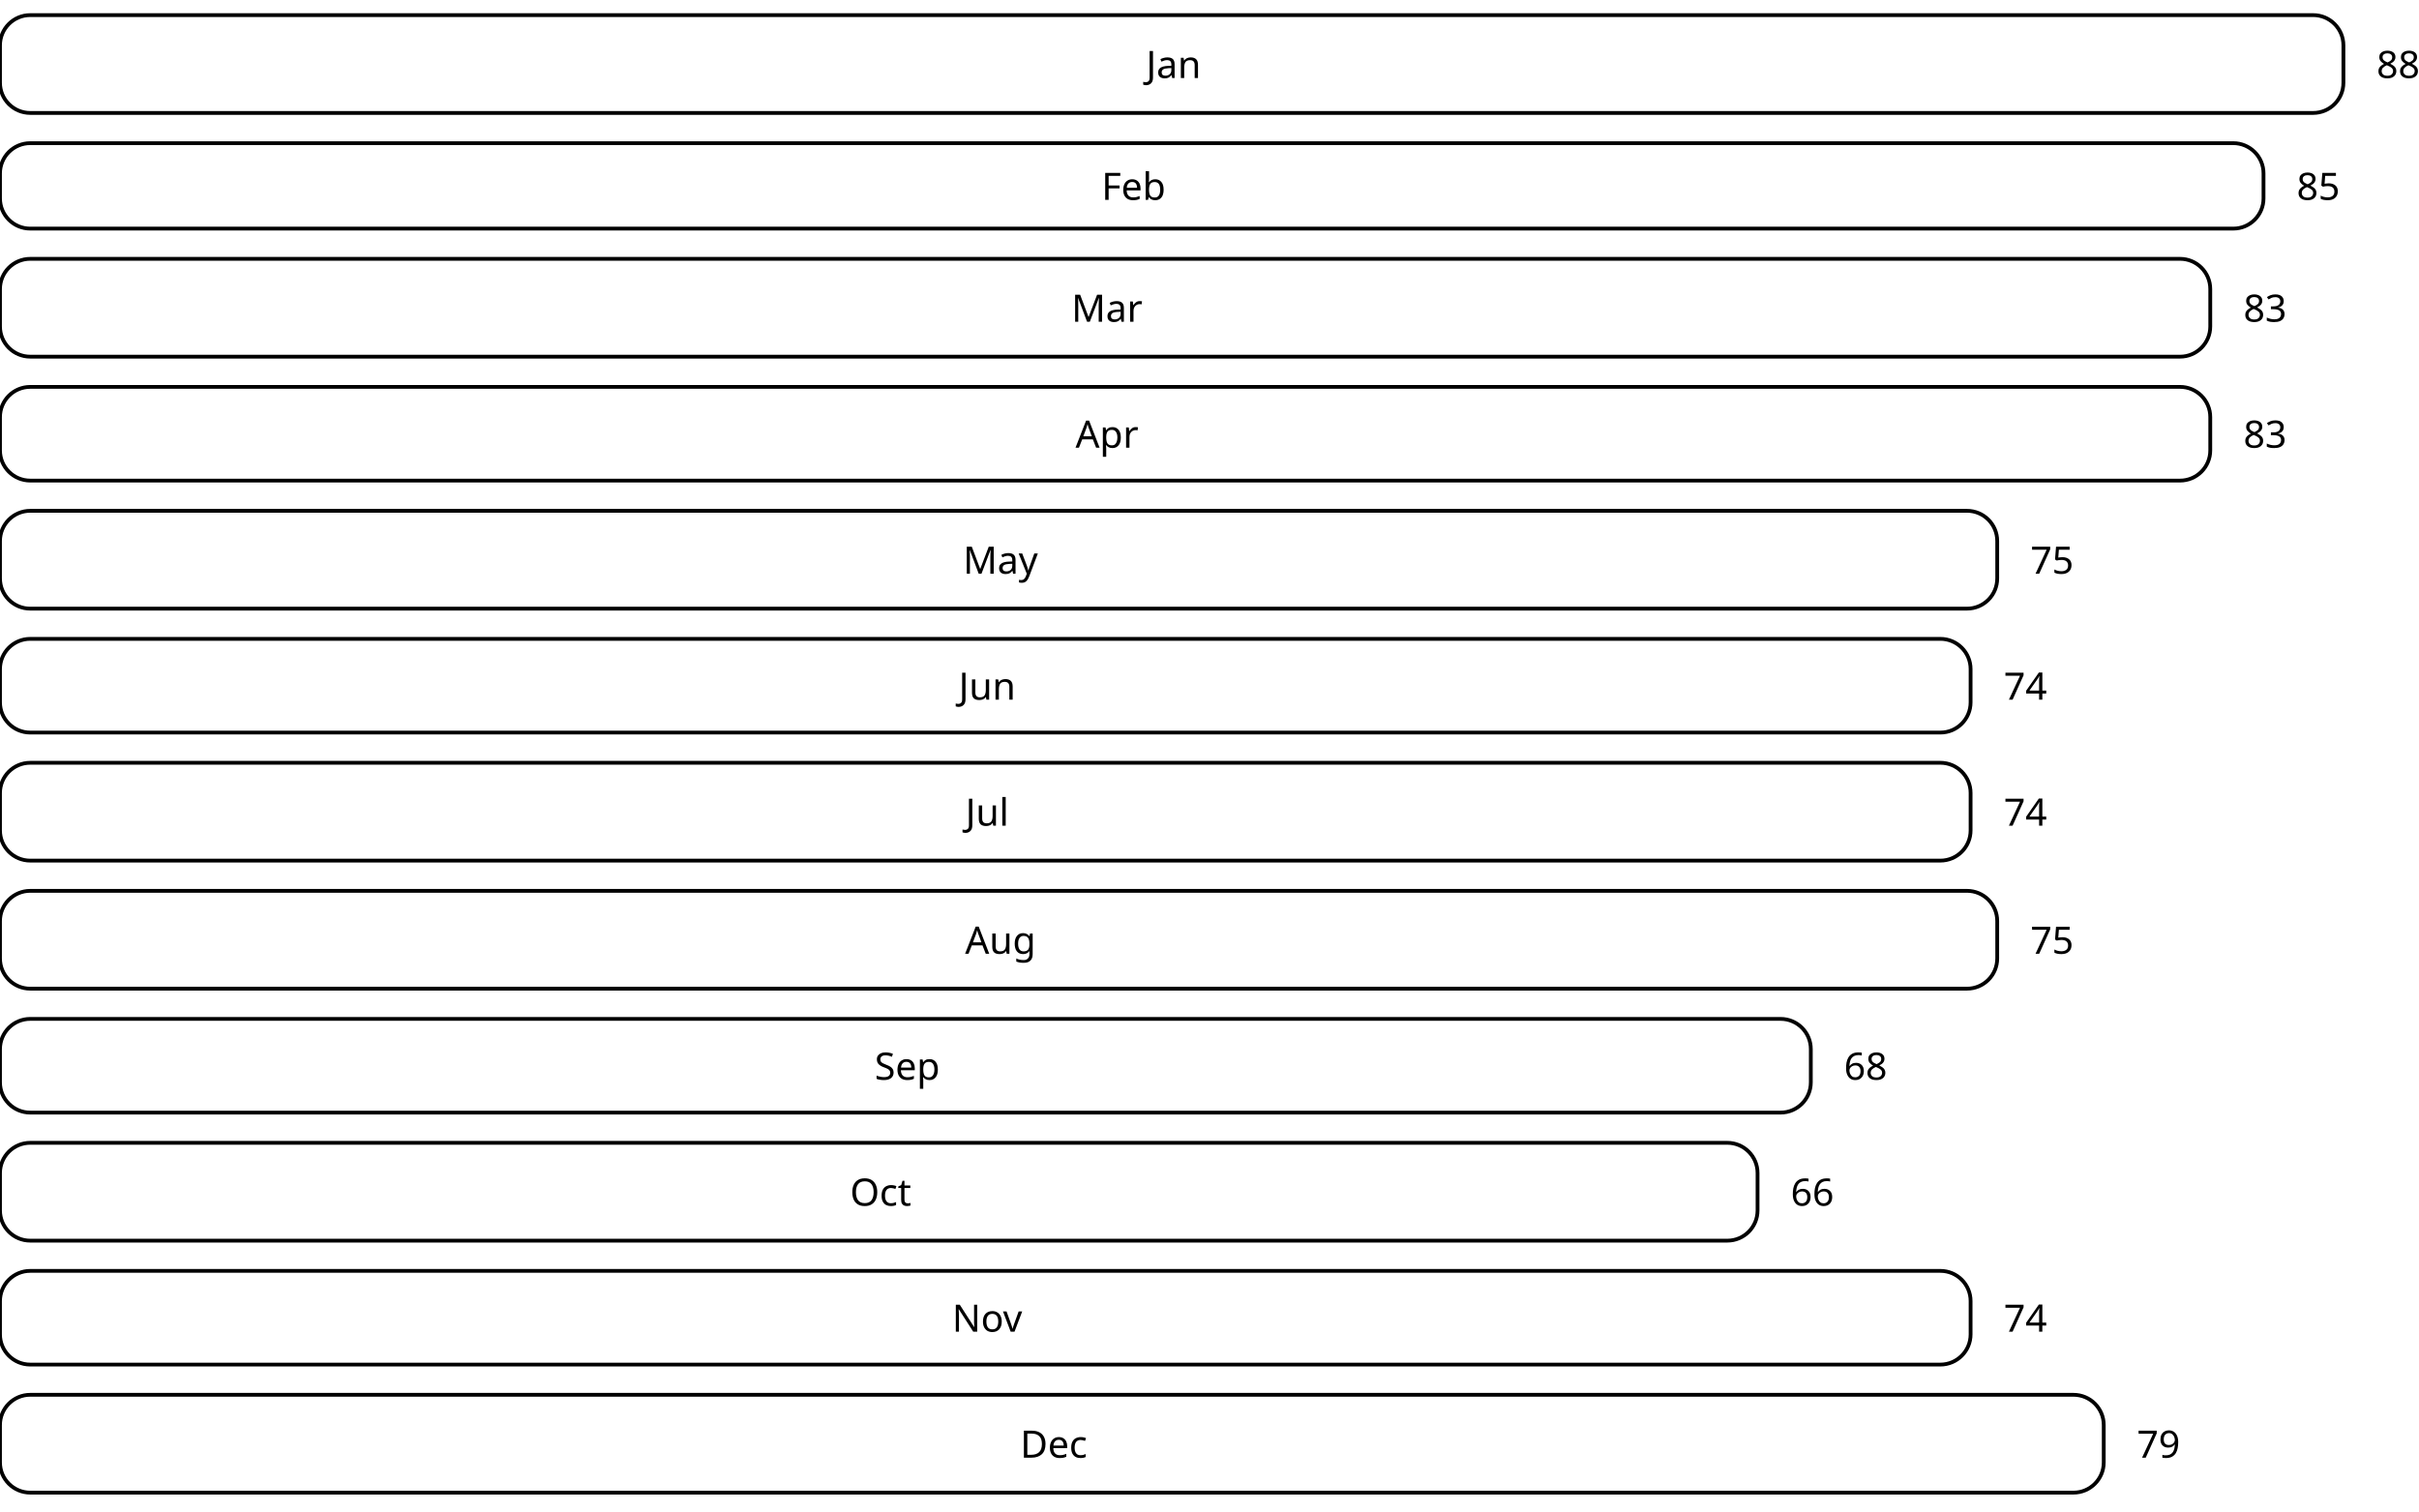
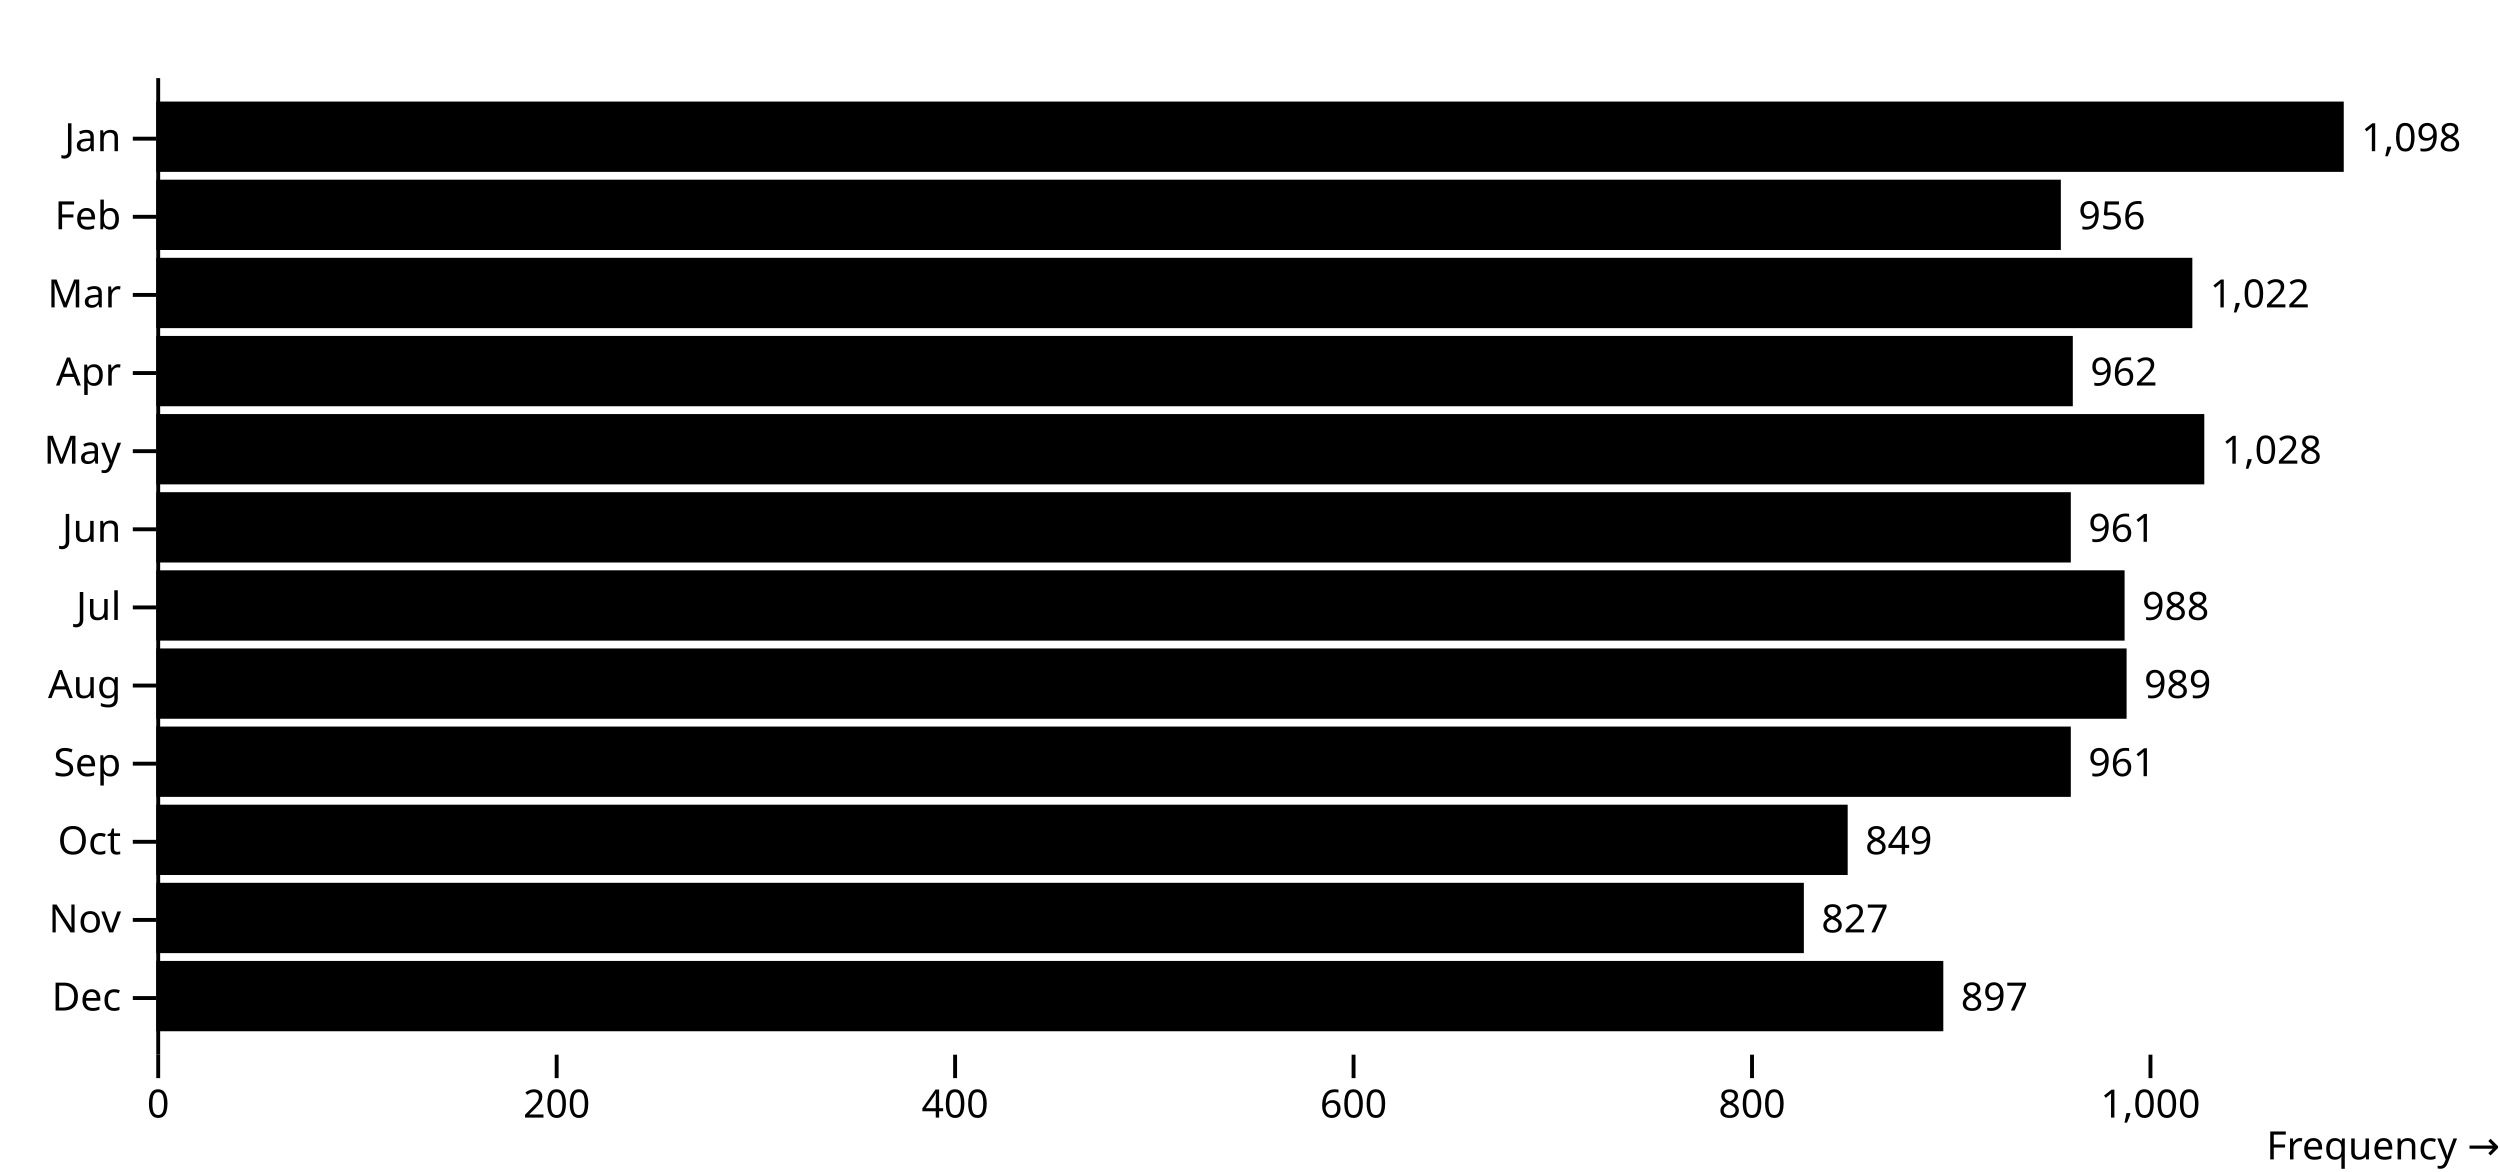
- <svg xmlns="http://www.w3.org/2000/svg" class="plot" fill="currentColor" font-family="system-ui, sans-serif" font-size="10" text-anchor="middle" width="640" height="400" viewBox="0 0 640 400">
+ <svg xmlns="http://www.w3.org/2000/svg" class="plot" fill="currentColor" font-family="system-ui, sans-serif" font-size="10" text-anchor="middle" width="640" height="300" viewBox="0 0 640 300">
  <style>
    .plot {
      display: block;
      background: white;
      height: auto;
      height: intrinsic;
      max-width: 100%;
    }

    .plot text,
    .plot tspan {
      white-space: pre;
    }
  </style>
-   <g aria-label="rect" fill="none" stroke="black">
-     <rect x="0" y="4" width="620" height="25.888" rx="8" />
-     <rect x="0" y="37.888" width="598.864" height="22.608" rx="8" />
-     <rect x="0" y="68.496" width="584.773" height="25.888" rx="8" />
-     <rect x="0" y="102.384" width="584.773" height="24.795" rx="8" />
-     <rect x="0" y="135.178" width="528.409" height="25.888" rx="8" />
-     <rect x="0" y="169.066" width="521.364" height="24.795" rx="8" />
-     <rect x="0" y="201.86" width="521.364" height="25.888" rx="8" />
-     <rect x="0" y="235.748" width="528.409" height="25.888" rx="8" />
-     <rect x="0" y="269.636" width="479.091" height="24.795" rx="8" />
-     <rect x="0" y="302.43" width="465" height="25.888" rx="8" />
-     <rect x="0" y="336.318" width="521.364" height="24.795" rx="8" />
-     <rect x="0" y="369.112" width="556.591" height="25.888" rx="8" />
+   <g aria-label="y-axis" transform="translate(40,0)" fill="none" text-anchor="end">
+     <g class="tick" opacity="1" transform="translate(0,35.5)">
+       <line stroke="currentColor" x2="-6" />
+       <text fill="currentColor" x="-9" dy="0.32em">Jan</text>
+     </g>
+     <g class="tick" opacity="1" transform="translate(0,55.5)">
+       <line stroke="currentColor" x2="-6" />
+       <text fill="currentColor" x="-9" dy="0.32em">Feb</text>
+     </g>
+     <g class="tick" opacity="1" transform="translate(0,75.5)">
+       <line stroke="currentColor" x2="-6" />
+       <text fill="currentColor" x="-9" dy="0.32em">Mar</text>
+     </g>
+     <g class="tick" opacity="1" transform="translate(0,95.5)">
+       <line stroke="currentColor" x2="-6" />
+       <text fill="currentColor" x="-9" dy="0.32em">Apr</text>
+     </g>
+     <g class="tick" opacity="1" transform="translate(0,115.5)">
+       <line stroke="currentColor" x2="-6" />
+       <text fill="currentColor" x="-9" dy="0.32em">May</text>
+     </g>
+     <g class="tick" opacity="1" transform="translate(0,135.5)">
+       <line stroke="currentColor" x2="-6" />
+       <text fill="currentColor" x="-9" dy="0.32em">Jun</text>
+     </g>
+     <g class="tick" opacity="1" transform="translate(0,155.5)">
+       <line stroke="currentColor" x2="-6" />
+       <text fill="currentColor" x="-9" dy="0.32em">Jul</text>
+     </g>
+     <g class="tick" opacity="1" transform="translate(0,175.5)">
+       <line stroke="currentColor" x2="-6" />
+       <text fill="currentColor" x="-9" dy="0.32em">Aug</text>
+     </g>
+     <g class="tick" opacity="1" transform="translate(0,195.5)">
+       <line stroke="currentColor" x2="-6" />
+       <text fill="currentColor" x="-9" dy="0.32em">Sep</text>
+     </g>
+     <g class="tick" opacity="1" transform="translate(0,215.5)">
+       <line stroke="currentColor" x2="-6" />
+       <text fill="currentColor" x="-9" dy="0.32em">Oct</text>
+     </g>
+     <g class="tick" opacity="1" transform="translate(0,235.5)">
+       <line stroke="currentColor" x2="-6" />
+       <text fill="currentColor" x="-9" dy="0.32em">Nov</text>
+     </g>
+     <g class="tick" opacity="1" transform="translate(0,255.5)">
+       <line stroke="currentColor" x2="-6" />
+       <text fill="currentColor" x="-9" dy="0.32em">Dec</text>
+     </g>
  </g>
-   <g aria-label="text" font-variant="tabular-nums" transform="translate(14.5,0.5)">
-     <text y="0.32em" transform="translate(620,16.94384)">88</text>
-     <text y="0.32em" transform="translate(598.8636,49.19178)">85</text>
-     <text y="0.32em" transform="translate(584.7727,81.43973)">83</text>
-     <text y="0.32em" transform="translate(584.7727,114.7808)">83</text>
-     <text y="0.32em" transform="translate(528.4091,148.1219)">75</text>
-     <text y="0.32em" transform="translate(521.3636,181.463)">74</text>
-     <text y="0.32em" transform="translate(521.3636,214.8041)">74</text>
-     <text y="0.32em" transform="translate(528.4091,248.6918)">75</text>
-     <text y="0.32em" transform="translate(479.0909,282.0329)">68</text>
-     <text y="0.32em" transform="translate(465,315.374)">66</text>
-     <text y="0.32em" transform="translate(521.3636,348.7151)">74</text>
-     <text y="0.32em" transform="translate(556.5909,382.0562)">79</text>
+   <g aria-label="x-axis" aria-description="Frequency →" transform="translate(0,270)" fill="none" text-anchor="middle" font-variant="tabular-nums">
+     <g class="tick" opacity="1" transform="translate(40.5,0)">
+       <line stroke="currentColor" y2="6" />
+       <text fill="currentColor" y="9" dy="0.71em">0</text>
+     </g>
+     <g class="tick" opacity="1" transform="translate(142.5036,0)">
+       <line stroke="currentColor" y2="6" />
+       <text fill="currentColor" y="9" dy="0.71em">200</text>
+     </g>
+     <g class="tick" opacity="1" transform="translate(244.5073,0)">
+       <line stroke="currentColor" y2="6" />
+       <text fill="currentColor" y="9" dy="0.71em">400</text>
+     </g>
+     <g class="tick" opacity="1" transform="translate(346.5109,0)">
+       <line stroke="currentColor" y2="6" />
+       <text fill="currentColor" y="9" dy="0.71em">600</text>
+     </g>
+     <g class="tick" opacity="1" transform="translate(448.5146,0)">
+       <line stroke="currentColor" y2="6" />
+       <text fill="currentColor" y="9" dy="0.71em">800</text>
+     </g>
+     <g class="tick" opacity="1" transform="translate(550.5182,0)">
+       <line stroke="currentColor" y2="6" />
+       <text fill="currentColor" y="9" dy="0.71em">1,000</text>
+     </g>
+     <text fill="currentColor" transform="translate(640,30)" dy="-0.32em" text-anchor="end">Frequency →</text>
  </g>
-   <g aria-label="text" transform="translate(0.5,0.5)">
-     <text y="0.32em" transform="translate(310,16.94384)">Jan</text>
-     <text y="0.32em" transform="translate(299.4318,49.19178)">Feb</text>
-     <text y="0.32em" transform="translate(292.3864,81.43973)">Mar</text>
-     <text y="0.32em" transform="translate(292.3864,114.7808)">Apr</text>
-     <text y="0.32em" transform="translate(264.2045,148.1219)">May</text>
-     <text y="0.32em" transform="translate(260.6818,181.463)">Jun</text>
-     <text y="0.32em" transform="translate(260.6818,214.8041)">Jul</text>
-     <text y="0.32em" transform="translate(264.2045,248.6918)">Aug</text>
-     <text y="0.32em" transform="translate(239.5455,282.0329)">Sep</text>
-     <text y="0.32em" transform="translate(232.5,315.374)">Oct</text>
-     <text y="0.32em" transform="translate(260.6818,348.7151)">Nov</text>
-     <text y="0.32em" transform="translate(278.2955,382.0562)">Dec</text>
+   <g aria-label="bar">
+     <rect x="40" width="560" y="26" height="18" />
+     <rect x="40" width="487.577" y="46" height="18" />
+     <rect x="40" width="521.239" y="66" height="18" />
+     <rect x="40" width="490.638" y="86" height="18" />
+     <rect x="40" width="524.299" y="106" height="18" />
+     <rect x="40" width="490.128" y="126" height="18" />
+     <rect x="40" width="503.898" y="146" height="18" />
+     <rect x="40" width="504.408" y="166" height="18" />
+     <rect x="40" width="490.128" y="186" height="18" />
+     <rect x="40" width="433.005" y="206" height="18" />
+     <rect x="40" width="421.785" y="226" height="18" />
+     <rect x="40" width="457.486" y="246" height="18" />
+   </g>
+   <g aria-label="text" text-anchor="start" font-variant="tabular-nums" transform="translate(4.5,9.5)">
+     <text y="0.32em" transform="translate(600,26)">1,098</text>
+     <text y="0.32em" transform="translate(527.5774,46)">956</text>
+     <text y="0.32em" transform="translate(561.2386,66)">1,022</text>
+     <text y="0.32em" transform="translate(530.6375,86)">962</text>
+     <text y="0.32em" transform="translate(564.2987,106)">1,028</text>
+     <text y="0.32em" transform="translate(530.1275,126)">961</text>
+     <text y="0.32em" transform="translate(543.898,146)">988</text>
+     <text y="0.32em" transform="translate(544.408,166)">989</text>
+     <text y="0.32em" transform="translate(530.1275,186)">961</text>
+     <text y="0.32em" transform="translate(473.0055,206)">849</text>
+     <text y="0.32em" transform="translate(461.7851,226)">827</text>
+     <text y="0.32em" transform="translate(497.4863,246)">897</text>
+   </g>
+   <g aria-label="rule" stroke="currentColor" transform="translate(0.5,0)">
+     <line x1="40" x2="40" y1="20" y2="270" />
  </g>
</svg>
